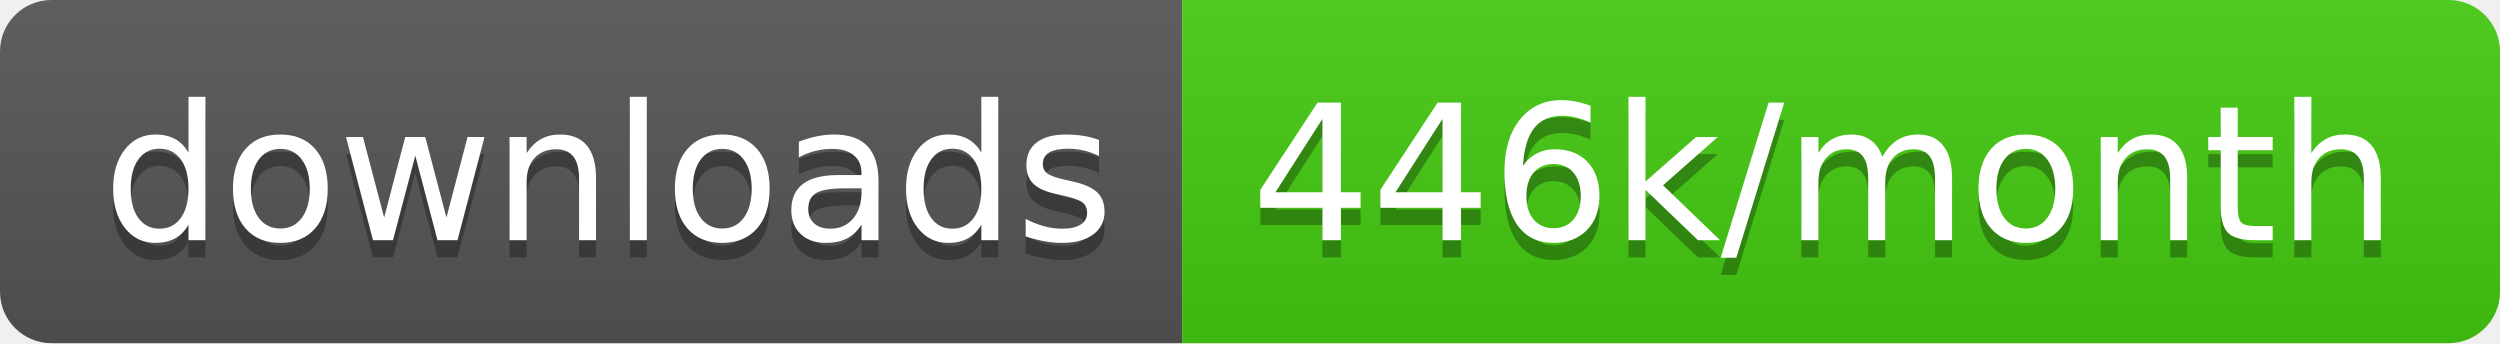
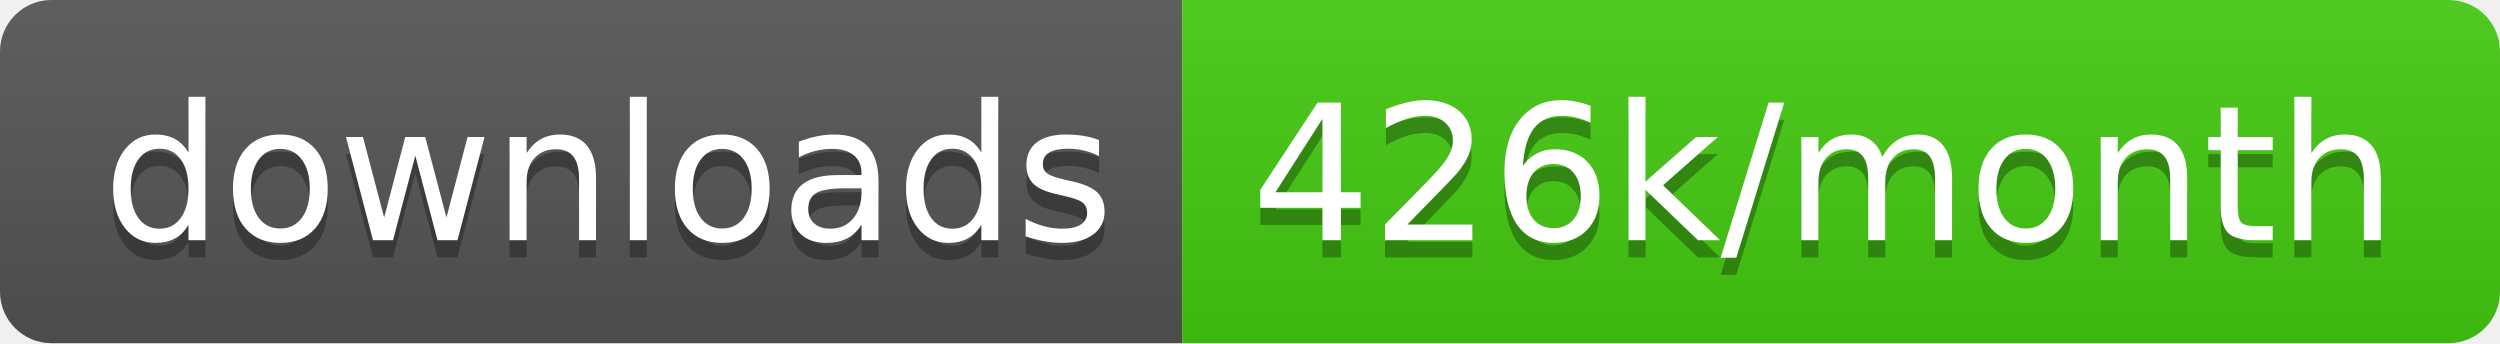
<svg xmlns="http://www.w3.org/2000/svg" width="145.7" height="20">
  <linearGradient id="smooth" x2="0" y2="100%">
    <stop offset="0" stop-color="#bbb" stop-opacity=".1" />
    <stop offset="1" stop-opacity=".1" />
  </linearGradient>
  <clipPath id="round">
    <rect width="145.7" height="20" rx="3" fill="#fff" />
  </clipPath>
  <g clip-path="url(#round)">
    <rect width="68.9" height="20" fill="#555" />
    <rect x="68.9" width="76.8" height="20" fill="#4c1" />
    <rect width="145.7" height="20" fill="url(#smooth)" />
  </g>
  <g fill="#fff" text-anchor="middle" font-family="DejaVu Sans,Verdana,Geneva,sans-serif" font-size="110">
    <text x="354.5" y="150" fill="#010101" fill-opacity=".3" transform="scale(0.1)" textLength="589.0" lengthAdjust="spacing">downloads</text>
    <text x="354.5" y="140" transform="scale(0.1)" textLength="589.0" lengthAdjust="spacing">downloads</text>
-     <text x="1063.0" y="150" fill="#010101" fill-opacity=".3" transform="scale(0.1)" textLength="668.0" lengthAdjust="spacing">446k/month</text>
-     <text x="1063.0" y="140" transform="scale(0.1)" textLength="668.0" lengthAdjust="spacing">446k/month</text>
+     <text x="1063.0" y="150" fill="#010101" fill-opacity=".3" transform="scale(0.1)" textLength="668.0" lengthAdjust="spacing">426k/month</text>
+     <text x="1063.0" y="140" transform="scale(0.1)" textLength="668.0" lengthAdjust="spacing">426k/month</text>
  </g>
</svg>
